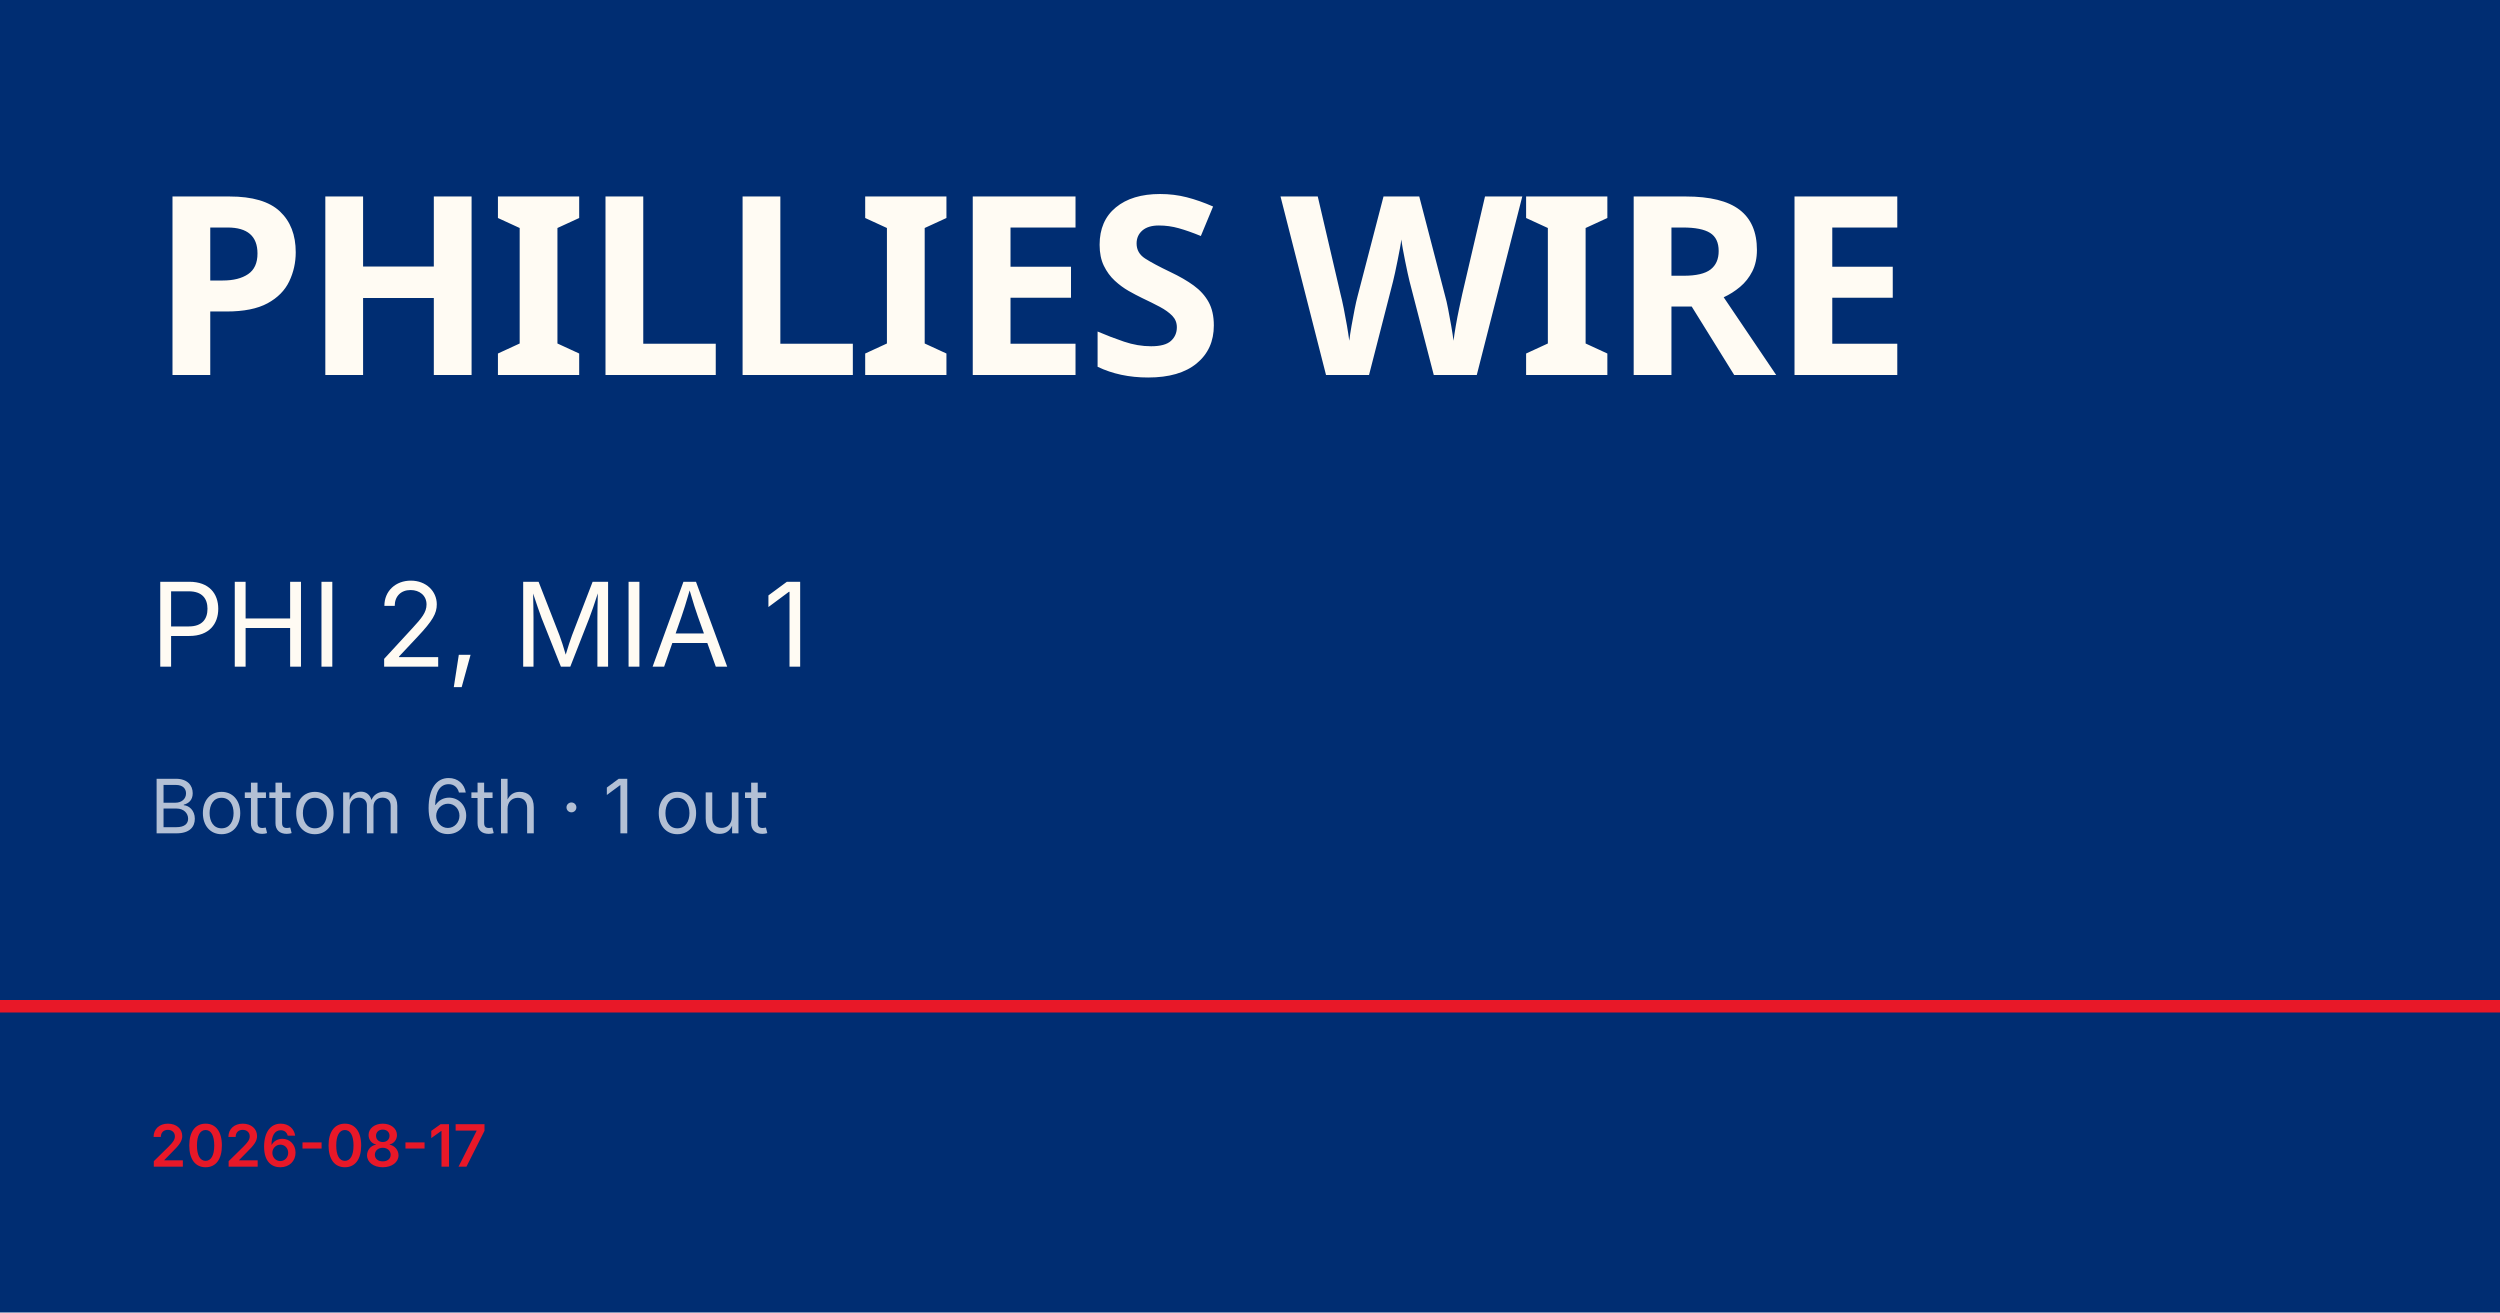
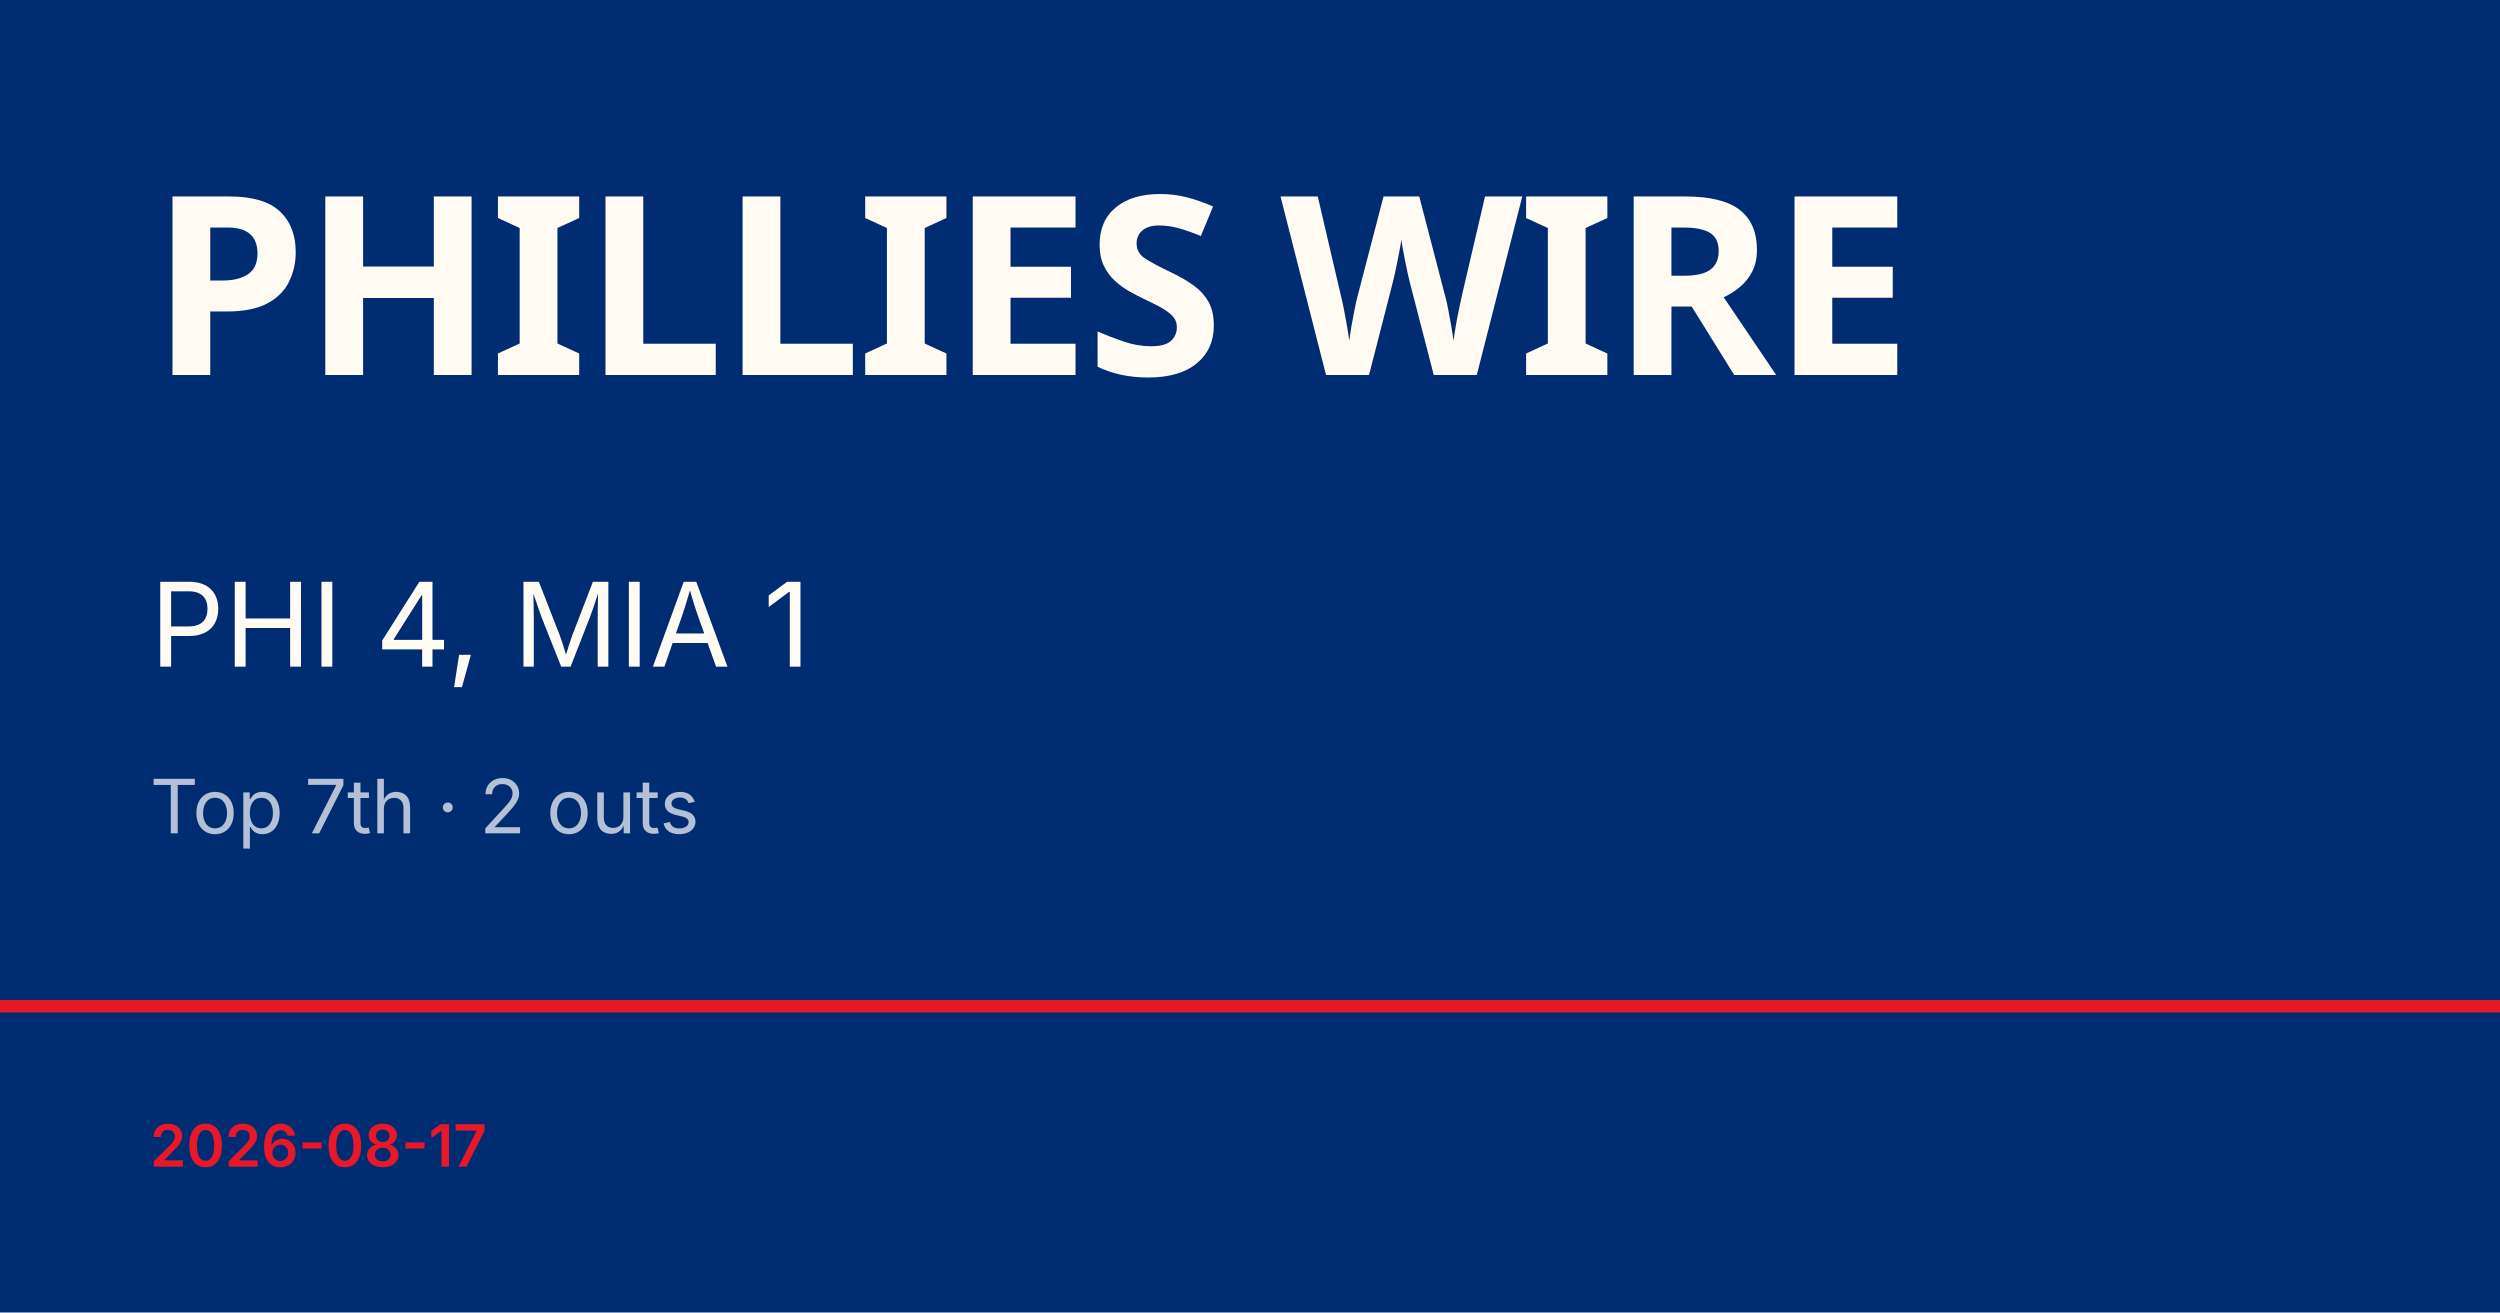
<svg xmlns="http://www.w3.org/2000/svg" viewBox="0 0 1200 630">
  <rect width="1200" height="630" fill="#002d72" />
  <rect y="480" width="1200" height="6" fill="#e81828" />
  <text x="72" y="180" font-family="Barlow Condensed, Impact, sans-serif" font-size="120" font-weight="900" fill="#fffbf3" letter-spacing="-2">PHILLIES WIRE</text>
-   <text x="72" y="320" font-family="Inter, Helvetica, sans-serif" font-size="56" fill="#fffbf3">PHI 2, MIA 1</text>
-   <text x="72" y="400" font-family="Inter, Helvetica, sans-serif" font-size="36" fill="rgba(255,255,255,0.7)">Bottom 6th · 1 out</text>
+   <text x="72" y="320" font-family="Inter, Helvetica, sans-serif" font-size="56" fill="#fffbf3">PHI 4, MIA 1</text>
+   <text x="72" y="400" font-family="Inter, Helvetica, sans-serif" font-size="36" fill="rgba(255,255,255,0.7)">Top 7th · 2 outs</text>
  <text x="72" y="560" font-family="Inter, Helvetica, sans-serif" font-size="28" fill="#e81828" font-weight="600">2026-08-17</text>
</svg>
